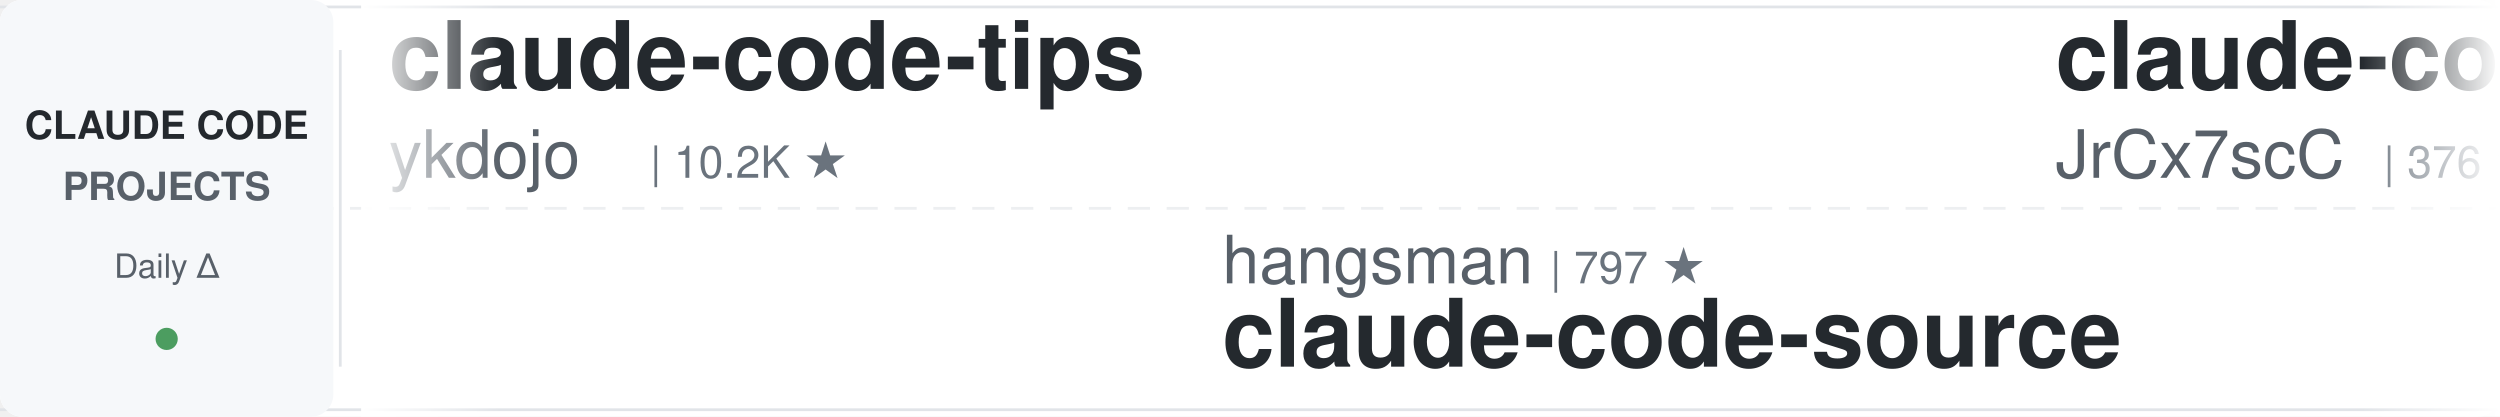
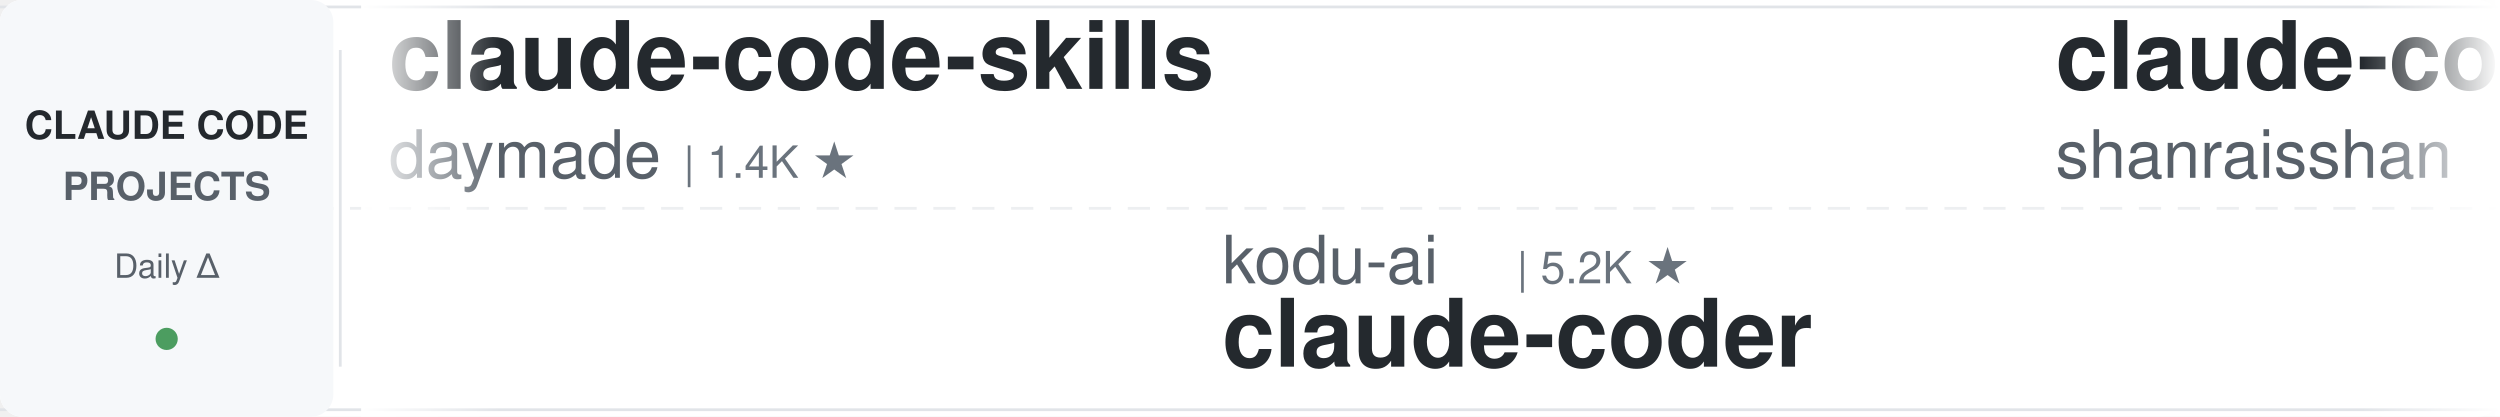
<svg xmlns="http://www.w3.org/2000/svg" width="900" height="150">
  <defs>
    <linearGradient id="leftFade" x1="0%" y1="0%" x2="100%" y2="0%">
      <stop offset="0%" style="stop-color:#ffffff;stop-opacity:1" />
      <stop offset="100%" style="stop-color:#ffffff;stop-opacity:0" />
    </linearGradient>
    <linearGradient id="rightFade" x1="0%" y1="0%" x2="100%" y2="0%">
      <stop offset="0%" style="stop-color:#ffffff;stop-opacity:0" />
      <stop offset="100%" style="stop-color:#ffffff;stop-opacity:1" />
    </linearGradient>
  </defs>
  <rect width="900" height="150" fill="#ffffff" rx="8" />
  <rect x="0" y="2" width="900" height="1" fill="#e1e4e8" />
  <rect x="0" y="147" width="900" height="1" fill="#e1e4e8" />
  <line x1="0" y1="75" x2="900" y2="75" stroke="#e1e4e8" stroke-width="1" stroke-dasharray="8 6" opacity="0.6" />
  <rect x="0" y="0" width="120" height="150" fill="#f6f8fa" rx="8" />
  <text x="60" y="50" font-family="-apple-system, BlinkMacSystemFont, 'Segoe UI', Helvetica, Arial, sans-serif" font-size="14" font-weight="600" fill="#24292e" text-anchor="middle">CLAUDE CODE</text>
  <text x="60" y="72" font-family="-apple-system, BlinkMacSystemFont, 'Segoe UI', Helvetica, Arial, sans-serif" font-size="14" font-weight="600" fill="#586069" text-anchor="middle">PROJECTS</text>
  <text x="60" y="100" font-family="-apple-system, BlinkMacSystemFont, 'Segoe UI', Helvetica, Arial, sans-serif" font-size="12" font-weight="500" fill="#586069" text-anchor="middle">Daily Δ</text>
  <circle cx="60" cy="122" r="4" fill="#22863a" opacity="0.8" />
  <rect x="122" y="18" width="1" height="114" fill="#e1e4e8" />
  <clipPath id="tickerClip">
    <rect x="130" y="0" width="770" height="150" />
  </clipPath>
  <g clip-path="url(#tickerClip)">
    <g id="tickerItems">
      <animateTransform attributeName="transform" attributeType="XML" type="translate" from="0 0" to="-3000 0" dur="54s" repeatCount="indefinite" />
      <g transform="translate(0, 0)">
-         <text x="140" y="32" font-family="-apple-system, BlinkMacSystemFont, 'Segoe UI', Helvetica, Arial, sans-serif" font-size="34" font-weight="600" fill="#24292e">claude-code-tips</text>
-         <text x="140" y="64" font-family="-apple-system, BlinkMacSystemFont, 'Segoe UI', Helvetica, Arial, sans-serif" font-size="24" font-weight="400" fill="#586069">ykdojo</text>
-         <text x="234" y="64" font-family="-apple-system, BlinkMacSystemFont, 'Segoe UI', Helvetica, Arial, sans-serif" font-size="16" font-weight="500" fill="#6a737d">| 10.2K ★</text>
+         <text x="140" y="32" font-family="-apple-system, BlinkMacSystemFont, 'Segoe UI', Helvetica, Arial, sans-serif" font-size="34" font-weight="600" fill="#24292e">claude-code-skills</text>
+         <text x="140" y="64" font-family="-apple-system, BlinkMacSystemFont, 'Segoe UI', Helvetica, Arial, sans-serif" font-size="24" font-weight="400" fill="#586069">daymade</text>
+         <text x="246" y="64" font-family="-apple-system, BlinkMacSystemFont, 'Segoe UI', Helvetica, Arial, sans-serif" font-size="16" font-weight="500" fill="#6a737d">| 1.4K ★</text>
      </g>
      <g transform="translate(300, 0)">
-         <text x="140" y="102" font-family="-apple-system, BlinkMacSystemFont, 'Segoe UI', Helvetica, Arial, sans-serif" font-size="24" font-weight="400" fill="#586069">hangsman</text>
-         <text x="258" y="102" font-family="-apple-system, BlinkMacSystemFont, 'Segoe UI', Helvetica, Arial, sans-serif" font-size="16" font-weight="500" fill="#6a737d">| 797 ★</text>
-         <text x="140" y="132" font-family="-apple-system, BlinkMacSystemFont, 'Segoe UI', Helvetica, Arial, sans-serif" font-size="34" font-weight="600" fill="#24292e">claude-code-source</text>
+         <text x="140" y="102" font-family="-apple-system, BlinkMacSystemFont, 'Segoe UI', Helvetica, Arial, sans-serif" font-size="24" font-weight="400" fill="#586069">kodu-ai</text>
+         <text x="246" y="102" font-family="-apple-system, BlinkMacSystemFont, 'Segoe UI', Helvetica, Arial, sans-serif" font-size="16" font-weight="500" fill="#6a737d">| 5.2K ★</text>
+         <text x="140" y="132" font-family="-apple-system, BlinkMacSystemFont, 'Segoe UI', Helvetica, Arial, sans-serif" font-size="34" font-weight="600" fill="#24292e">claude-coder</text>
      </g>
      <g transform="translate(600, 0)">
-         <text x="140" y="32" font-family="-apple-system, BlinkMacSystemFont, 'Segoe UI', Helvetica, Arial, sans-serif" font-size="34" font-weight="600" fill="#24292e">claude-code-source</text>
-         <text x="140" y="64" font-family="-apple-system, BlinkMacSystemFont, 'Segoe UI', Helvetica, Arial, sans-serif" font-size="24" font-weight="400" fill="#586069">JrCx7scC</text>
-         <text x="258" y="64" font-family="-apple-system, BlinkMacSystemFont, 'Segoe UI', Helvetica, Arial, sans-serif" font-size="16" font-weight="500" fill="#6a737d">| 376 ★</text>
+         <text x="140" y="32" font-family="-apple-system, BlinkMacSystemFont, 'Segoe UI', Helvetica, Arial, sans-serif" font-size="34" font-weight="600" fill="#24292e">claude-code-best-practic...</text>
+         <text x="140" y="64" font-family="-apple-system, BlinkMacSystemFont, 'Segoe UI', Helvetica, Arial, sans-serif" font-size="24" font-weight="400" fill="#586069">shanraisshan</text>
+         <text x="306" y="64" font-family="-apple-system, BlinkMacSystemFont, 'Segoe UI', Helvetica, Arial, sans-serif" font-size="16" font-weight="500" fill="#6a737d">| 67.3K ★</text>
      </g>
      <g transform="translate(900, 0)">
-         <text x="140" y="102" font-family="-apple-system, BlinkMacSystemFont, 'Segoe UI', Helvetica, Arial, sans-serif" font-size="24" font-weight="400" fill="#586069">pedrohcgs</text>
-         <text x="270" y="102" font-family="-apple-system, BlinkMacSystemFont, 'Segoe UI', Helvetica, Arial, sans-serif" font-size="16" font-weight="500" fill="#6a737d">| 1.7K ★</text>
-         <text x="140" y="132" font-family="-apple-system, BlinkMacSystemFont, 'Segoe UI', Helvetica, Arial, sans-serif" font-size="34" font-weight="600" fill="#24292e">claude-code-my-workflow</text>
+         <text x="140" y="102" font-family="-apple-system, BlinkMacSystemFont, 'Segoe UI', Helvetica, Arial, sans-serif" font-size="24" font-weight="400" fill="#586069">rohitg00</text>
+         <text x="258" y="102" font-family="-apple-system, BlinkMacSystemFont, 'Segoe UI', Helvetica, Arial, sans-serif" font-size="16" font-weight="500" fill="#6a737d">| 2.7K ★</text>
+         <text x="140" y="132" font-family="-apple-system, BlinkMacSystemFont, 'Segoe UI', Helvetica, Arial, sans-serif" font-size="34" font-weight="600" fill="#24292e">awesome-claude-code-tool...</text>
      </g>
      <g transform="translate(1200, 0)">
-         <text x="140" y="32" font-family="-apple-system, BlinkMacSystemFont, 'Segoe UI', Helvetica, Arial, sans-serif" font-size="34" font-weight="600" fill="#24292e">how-claude-code-works</text>
-         <text x="140" y="64" font-family="-apple-system, BlinkMacSystemFont, 'Segoe UI', Helvetica, Arial, sans-serif" font-size="24" font-weight="400" fill="#586069">Windy3f3f3f3f</text>
-         <text x="318" y="64" font-family="-apple-system, BlinkMacSystemFont, 'Segoe UI', Helvetica, Arial, sans-serif" font-size="16" font-weight="500" fill="#6a737d">| 3.7K ★</text>
+         <text x="140" y="32" font-family="-apple-system, BlinkMacSystemFont, 'Segoe UI', Helvetica, Arial, sans-serif" font-size="34" font-weight="600" fill="#24292e">andrej-karpathy-skills</text>
+         <text x="140" y="64" font-family="-apple-system, BlinkMacSystemFont, 'Segoe UI', Helvetica, Arial, sans-serif" font-size="24" font-weight="400" fill="#586069">multica-ai</text>
+         <text x="282" y="64" font-family="-apple-system, BlinkMacSystemFont, 'Segoe UI', Helvetica, Arial, sans-serif" font-size="16" font-weight="500" fill="#6a737d">| 217.7K ★</text>
      </g>
      <g transform="translate(1500, 0)">
-         <text x="140" y="102" font-family="-apple-system, BlinkMacSystemFont, 'Segoe UI', Helvetica, Arial, sans-serif" font-size="24" font-weight="400" fill="#586069">Alishahryar1</text>
-         <text x="306" y="102" font-family="-apple-system, BlinkMacSystemFont, 'Segoe UI', Helvetica, Arial, sans-serif" font-size="16" font-weight="500" fill="#6a737d">| 57.1K ★</text>
-         <text x="140" y="132" font-family="-apple-system, BlinkMacSystemFont, 'Segoe UI', Helvetica, Arial, sans-serif" font-size="34" font-weight="600" fill="#24292e">free-claude-code</text>
+         <text x="140" y="102" font-family="-apple-system, BlinkMacSystemFont, 'Segoe UI', Helvetica, Arial, sans-serif" font-size="24" font-weight="400" fill="#586069">wanshuiyin</text>
+         <text x="282" y="102" font-family="-apple-system, BlinkMacSystemFont, 'Segoe UI', Helvetica, Arial, sans-serif" font-size="16" font-weight="500" fill="#6a737d">| 17.2K ★</text>
+         <text x="140" y="132" font-family="-apple-system, BlinkMacSystemFont, 'Segoe UI', Helvetica, Arial, sans-serif" font-size="34" font-weight="600" fill="#24292e">Auto-claude-code-researc...</text>
      </g>
      <g transform="translate(1800, 0)">
-         <text x="140" y="32" font-family="-apple-system, BlinkMacSystemFont, 'Segoe UI', Helvetica, Arial, sans-serif" font-size="34" font-weight="600" fill="#24292e">system_prompts_leaks</text>
-         <text x="140" y="64" font-family="-apple-system, BlinkMacSystemFont, 'Segoe UI', Helvetica, Arial, sans-serif" font-size="24" font-weight="400" fill="#586069">asgeirtj</text>
-         <text x="258" y="64" font-family="-apple-system, BlinkMacSystemFont, 'Segoe UI', Helvetica, Arial, sans-serif" font-size="16" font-weight="500" fill="#6a737d">| 69.2K ★</text>
+         <text x="140" y="32" font-family="-apple-system, BlinkMacSystemFont, 'Segoe UI', Helvetica, Arial, sans-serif" font-size="34" font-weight="600" fill="#24292e">pi-vs-claude-code</text>
+         <text x="140" y="64" font-family="-apple-system, BlinkMacSystemFont, 'Segoe UI', Helvetica, Arial, sans-serif" font-size="24" font-weight="400" fill="#586069">disler</text>
+         <text x="234" y="64" font-family="-apple-system, BlinkMacSystemFont, 'Segoe UI', Helvetica, Arial, sans-serif" font-size="16" font-weight="500" fill="#6a737d">| 1.7K ★</text>
      </g>
      <g transform="translate(2100, 0)">
-         <text x="140" y="102" font-family="-apple-system, BlinkMacSystemFont, 'Segoe UI', Helvetica, Arial, sans-serif" font-size="24" font-weight="400" fill="#586069">Piebald-AI</text>
-         <text x="282" y="102" font-family="-apple-system, BlinkMacSystemFont, 'Segoe UI', Helvetica, Arial, sans-serif" font-size="16" font-weight="500" fill="#6a737d">| 12.9K ★</text>
-         <text x="140" y="132" font-family="-apple-system, BlinkMacSystemFont, 'Segoe UI', Helvetica, Arial, sans-serif" font-size="34" font-weight="600" fill="#24292e">claude-code-system-promp...</text>
+         <text x="140" y="102" font-family="-apple-system, BlinkMacSystemFont, 'Segoe UI', Helvetica, Arial, sans-serif" font-size="24" font-weight="400" fill="#586069">anthropics</text>
+         <text x="282" y="102" font-family="-apple-system, BlinkMacSystemFont, 'Segoe UI', Helvetica, Arial, sans-serif" font-size="16" font-weight="500" fill="#6a737d">| 998 ★</text>
+         <text x="140" y="132" font-family="-apple-system, BlinkMacSystemFont, 'Segoe UI', Helvetica, Arial, sans-serif" font-size="34" font-weight="600" fill="#24292e">claude-code-base-action</text>
      </g>
      <g transform="translate(2400, 0)">
-         <text x="140" y="32" font-family="-apple-system, BlinkMacSystemFont, 'Segoe UI', Helvetica, Arial, sans-serif" font-size="34" font-weight="600" fill="#24292e">ClaudeCode-Portable</text>
-         <text x="140" y="64" font-family="-apple-system, BlinkMacSystemFont, 'Segoe UI', Helvetica, Arial, sans-serif" font-size="24" font-weight="400" fill="#586069">techjarves</text>
-         <text x="282" y="64" font-family="-apple-system, BlinkMacSystemFont, 'Segoe UI', Helvetica, Arial, sans-serif" font-size="16" font-weight="500" fill="#6a737d">| 1.6K ★</text>
+         <text x="140" y="32" font-family="-apple-system, BlinkMacSystemFont, 'Segoe UI', Helvetica, Arial, sans-serif" font-size="34" font-weight="600" fill="#24292e">claude-code-engineering</text>
+         <text x="140" y="64" font-family="-apple-system, BlinkMacSystemFont, 'Segoe UI', Helvetica, Arial, sans-serif" font-size="24" font-weight="400" fill="#586069">huangjia2019</text>
+         <text x="306" y="64" font-family="-apple-system, BlinkMacSystemFont, 'Segoe UI', Helvetica, Arial, sans-serif" font-size="16" font-weight="500" fill="#6a737d">| 1.1K ★</text>
      </g>
      <g transform="translate(2700, 0)">
-         <text x="140" y="102" font-family="-apple-system, BlinkMacSystemFont, 'Segoe UI', Helvetica, Arial, sans-serif" font-size="24" font-weight="400" fill="#586069">luyao618</text>
-         <text x="258" y="102" font-family="-apple-system, BlinkMacSystemFont, 'Segoe UI', Helvetica, Arial, sans-serif" font-size="16" font-weight="500" fill="#6a737d">| 1.7K ★</text>
-         <text x="140" y="132" font-family="-apple-system, BlinkMacSystemFont, 'Segoe UI', Helvetica, Arial, sans-serif" font-size="34" font-weight="600" fill="#24292e">Claude-Code-Source-Study</text>
+         <text x="140" y="102" font-family="-apple-system, BlinkMacSystemFont, 'Segoe UI', Helvetica, Arial, sans-serif" font-size="24" font-weight="400" fill="#586069">anthropics</text>
+         <text x="282" y="102" font-family="-apple-system, BlinkMacSystemFont, 'Segoe UI', Helvetica, Arial, sans-serif" font-size="16" font-weight="500" fill="#6a737d">| 9.5K ★</text>
+         <text x="140" y="132" font-family="-apple-system, BlinkMacSystemFont, 'Segoe UI', Helvetica, Arial, sans-serif" font-size="34" font-weight="600" fill="#24292e">claude-code-action</text>
      </g>
      <g transform="translate(3000, 0)">
-         <text x="140" y="32" font-family="-apple-system, BlinkMacSystemFont, 'Segoe UI', Helvetica, Arial, sans-serif" font-size="34" font-weight="600" fill="#24292e">claude-code-tips</text>
-         <text x="140" y="64" font-family="-apple-system, BlinkMacSystemFont, 'Segoe UI', Helvetica, Arial, sans-serif" font-size="24" font-weight="400" fill="#586069">ykdojo</text>
-         <text x="234" y="64" font-family="-apple-system, BlinkMacSystemFont, 'Segoe UI', Helvetica, Arial, sans-serif" font-size="16" font-weight="500" fill="#6a737d">| 10.2K ★</text>
+         <text x="140" y="32" font-family="-apple-system, BlinkMacSystemFont, 'Segoe UI', Helvetica, Arial, sans-serif" font-size="34" font-weight="600" fill="#24292e">claude-code-skills</text>
+         <text x="140" y="64" font-family="-apple-system, BlinkMacSystemFont, 'Segoe UI', Helvetica, Arial, sans-serif" font-size="24" font-weight="400" fill="#586069">daymade</text>
+         <text x="246" y="64" font-family="-apple-system, BlinkMacSystemFont, 'Segoe UI', Helvetica, Arial, sans-serif" font-size="16" font-weight="500" fill="#6a737d">| 1.4K ★</text>
      </g>
      <g transform="translate(3300, 0)">
-         <text x="140" y="102" font-family="-apple-system, BlinkMacSystemFont, 'Segoe UI', Helvetica, Arial, sans-serif" font-size="24" font-weight="400" fill="#586069">hangsman</text>
-         <text x="258" y="102" font-family="-apple-system, BlinkMacSystemFont, 'Segoe UI', Helvetica, Arial, sans-serif" font-size="16" font-weight="500" fill="#6a737d">| 797 ★</text>
-         <text x="140" y="132" font-family="-apple-system, BlinkMacSystemFont, 'Segoe UI', Helvetica, Arial, sans-serif" font-size="34" font-weight="600" fill="#24292e">claude-code-source</text>
+         <text x="140" y="102" font-family="-apple-system, BlinkMacSystemFont, 'Segoe UI', Helvetica, Arial, sans-serif" font-size="24" font-weight="400" fill="#586069">kodu-ai</text>
+         <text x="246" y="102" font-family="-apple-system, BlinkMacSystemFont, 'Segoe UI', Helvetica, Arial, sans-serif" font-size="16" font-weight="500" fill="#6a737d">| 5.2K ★</text>
+         <text x="140" y="132" font-family="-apple-system, BlinkMacSystemFont, 'Segoe UI', Helvetica, Arial, sans-serif" font-size="34" font-weight="600" fill="#24292e">claude-coder</text>
      </g>
      <g transform="translate(3600, 0)">
-         <text x="140" y="32" font-family="-apple-system, BlinkMacSystemFont, 'Segoe UI', Helvetica, Arial, sans-serif" font-size="34" font-weight="600" fill="#24292e">claude-code-source</text>
-         <text x="140" y="64" font-family="-apple-system, BlinkMacSystemFont, 'Segoe UI', Helvetica, Arial, sans-serif" font-size="24" font-weight="400" fill="#586069">JrCx7scC</text>
-         <text x="258" y="64" font-family="-apple-system, BlinkMacSystemFont, 'Segoe UI', Helvetica, Arial, sans-serif" font-size="16" font-weight="500" fill="#6a737d">| 376 ★</text>
+         <text x="140" y="32" font-family="-apple-system, BlinkMacSystemFont, 'Segoe UI', Helvetica, Arial, sans-serif" font-size="34" font-weight="600" fill="#24292e">claude-code-best-practic...</text>
+         <text x="140" y="64" font-family="-apple-system, BlinkMacSystemFont, 'Segoe UI', Helvetica, Arial, sans-serif" font-size="24" font-weight="400" fill="#586069">shanraisshan</text>
+         <text x="306" y="64" font-family="-apple-system, BlinkMacSystemFont, 'Segoe UI', Helvetica, Arial, sans-serif" font-size="16" font-weight="500" fill="#6a737d">| 67.3K ★</text>
      </g>
      <g transform="translate(3900, 0)">
-         <text x="140" y="102" font-family="-apple-system, BlinkMacSystemFont, 'Segoe UI', Helvetica, Arial, sans-serif" font-size="24" font-weight="400" fill="#586069">pedrohcgs</text>
-         <text x="270" y="102" font-family="-apple-system, BlinkMacSystemFont, 'Segoe UI', Helvetica, Arial, sans-serif" font-size="16" font-weight="500" fill="#6a737d">| 1.7K ★</text>
-         <text x="140" y="132" font-family="-apple-system, BlinkMacSystemFont, 'Segoe UI', Helvetica, Arial, sans-serif" font-size="34" font-weight="600" fill="#24292e">claude-code-my-workflow</text>
+         <text x="140" y="102" font-family="-apple-system, BlinkMacSystemFont, 'Segoe UI', Helvetica, Arial, sans-serif" font-size="24" font-weight="400" fill="#586069">rohitg00</text>
+         <text x="258" y="102" font-family="-apple-system, BlinkMacSystemFont, 'Segoe UI', Helvetica, Arial, sans-serif" font-size="16" font-weight="500" fill="#6a737d">| 2.7K ★</text>
+         <text x="140" y="132" font-family="-apple-system, BlinkMacSystemFont, 'Segoe UI', Helvetica, Arial, sans-serif" font-size="34" font-weight="600" fill="#24292e">awesome-claude-code-tool...</text>
      </g>
    </g>
  </g>
  <rect x="130" y="0" width="50" height="150" fill="url(#leftFade)" />
  <rect x="850" y="0" width="50" height="150" fill="url(#rightFade)" />
</svg>
